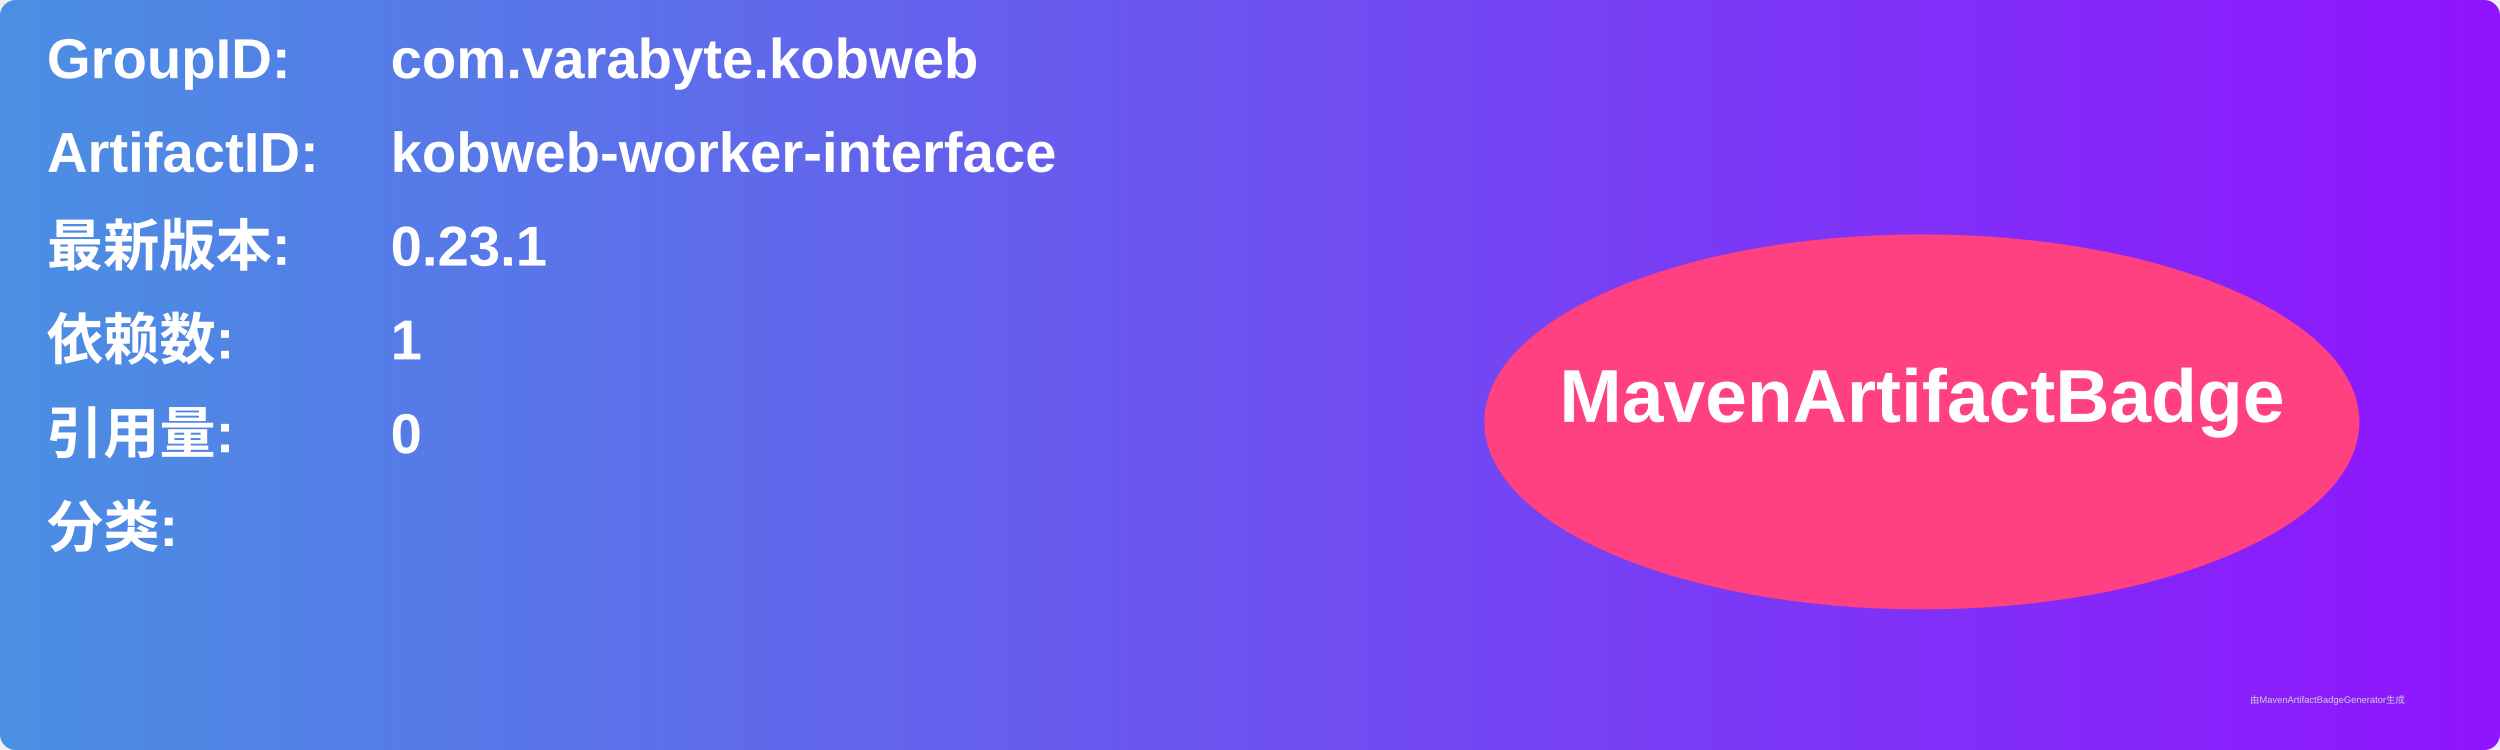
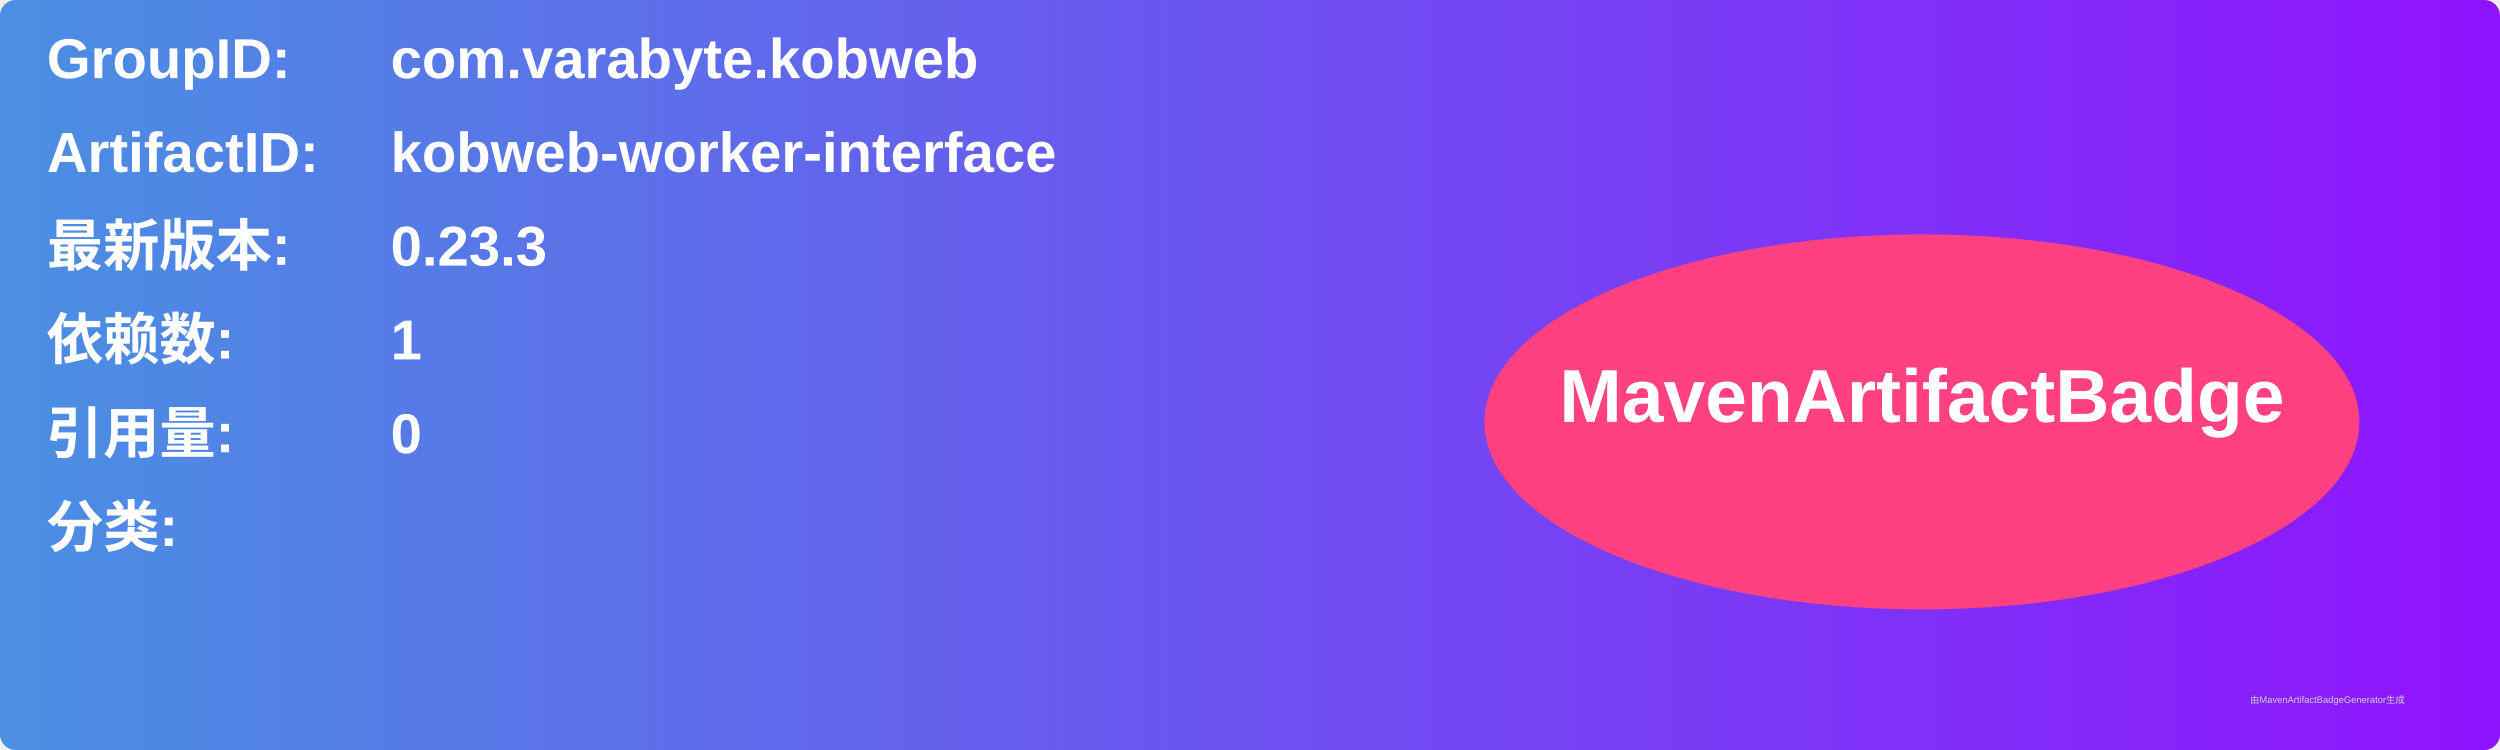
<svg xmlns="http://www.w3.org/2000/svg" width="800" height="240" viewBox="0 0 800 240">
  <linearGradient id="grad" x1="0%" y1="0%" x2="100%" y2="0%">
    <stop offset="0%" stop-color="#4a90e2" />
    <stop offset="100%" stop-color="#9013fe" />
  </linearGradient>
  <rect width="100%" height="100%" rx="5" ry="5" fill="url(#grad)" />
  <g transform="translate(15, 15)">
    <text x="0" y="10" font-family="Arial" font-size="18" fill="white" font-weight="bold" width="260">GroupID:</text>
    <text x="110" y="10" font-family="Arial" font-size="18" fill="white" font-weight="bold" width="460">com.varabyte.kobweb</text>
    <text x="0" y="40" font-family="Arial" font-size="18" fill="white" font-weight="bold" width="260">ArtifactID:</text>
    <text x="110" y="40" font-family="Arial" font-size="18" fill="white" font-weight="bold" width="460">kobweb-worker-interface</text>
    <text x="0" y="70" font-family="Arial" font-size="18" fill="white" font-weight="bold">最新版本:</text>
    <text x="110" y="70" font-family="Arial" font-size="18" fill="white" font-weight="bold">
-       <tspan font-weight="bold">0.23.1</tspan>
+       <tspan font-weight="bold">0.23.3</tspan>
    </text>
    <text x="0" y="100" font-family="Arial" font-size="18" fill="white" font-weight="bold">依赖数: </text>
    <text x="110" y="100" font-family="Arial" font-size="18" fill="white">
      <tspan font-weight="bold">1</tspan>
    </text>
    <text x="0" y="130" font-family="Arial" font-size="18" fill="white" font-weight="bold">引用量: </text>
    <text x="110" y="130" font-family="Arial" font-size="18" fill="white">
      <tspan font-weight="bold">0</tspan>
    </text>
    <text x="0" y="160" font-family="Arial" font-size="18" fill="white" font-weight="bold">分类:</text>
    <text x="10" y="190" font-family="Arial" font-size="10" fill="white">
      <tspan font-weight="bold" />
    </text>
    <ellipse cx="600" cy="120" rx="140" ry="60" fill="#ff4081" />
    <text x="600" y="120" text-anchor="middle" font-family="Arial" font-size="24" fill="white" font-weight="bold">MavenArtifactBadge</text>
  </g>
  <text x="720" y="225" font-family="Arial" font-size="3" fill="#d0d0d0">由MavenArtifactBadgeGenerator生成</text>
</svg>
